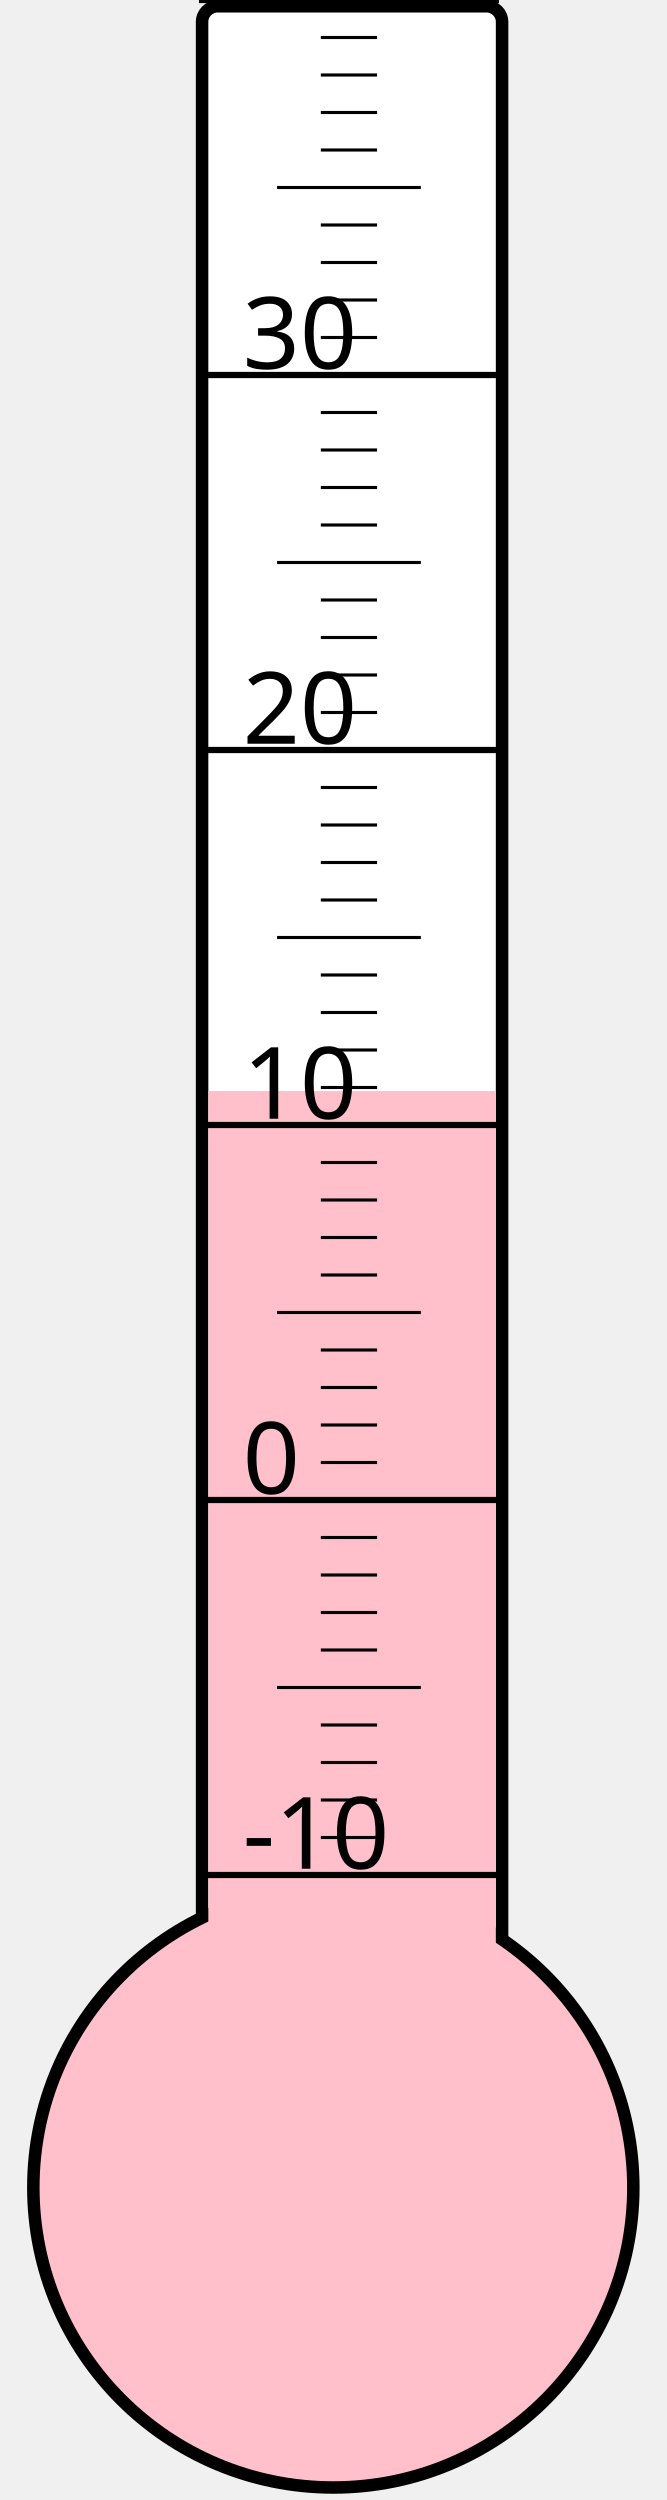
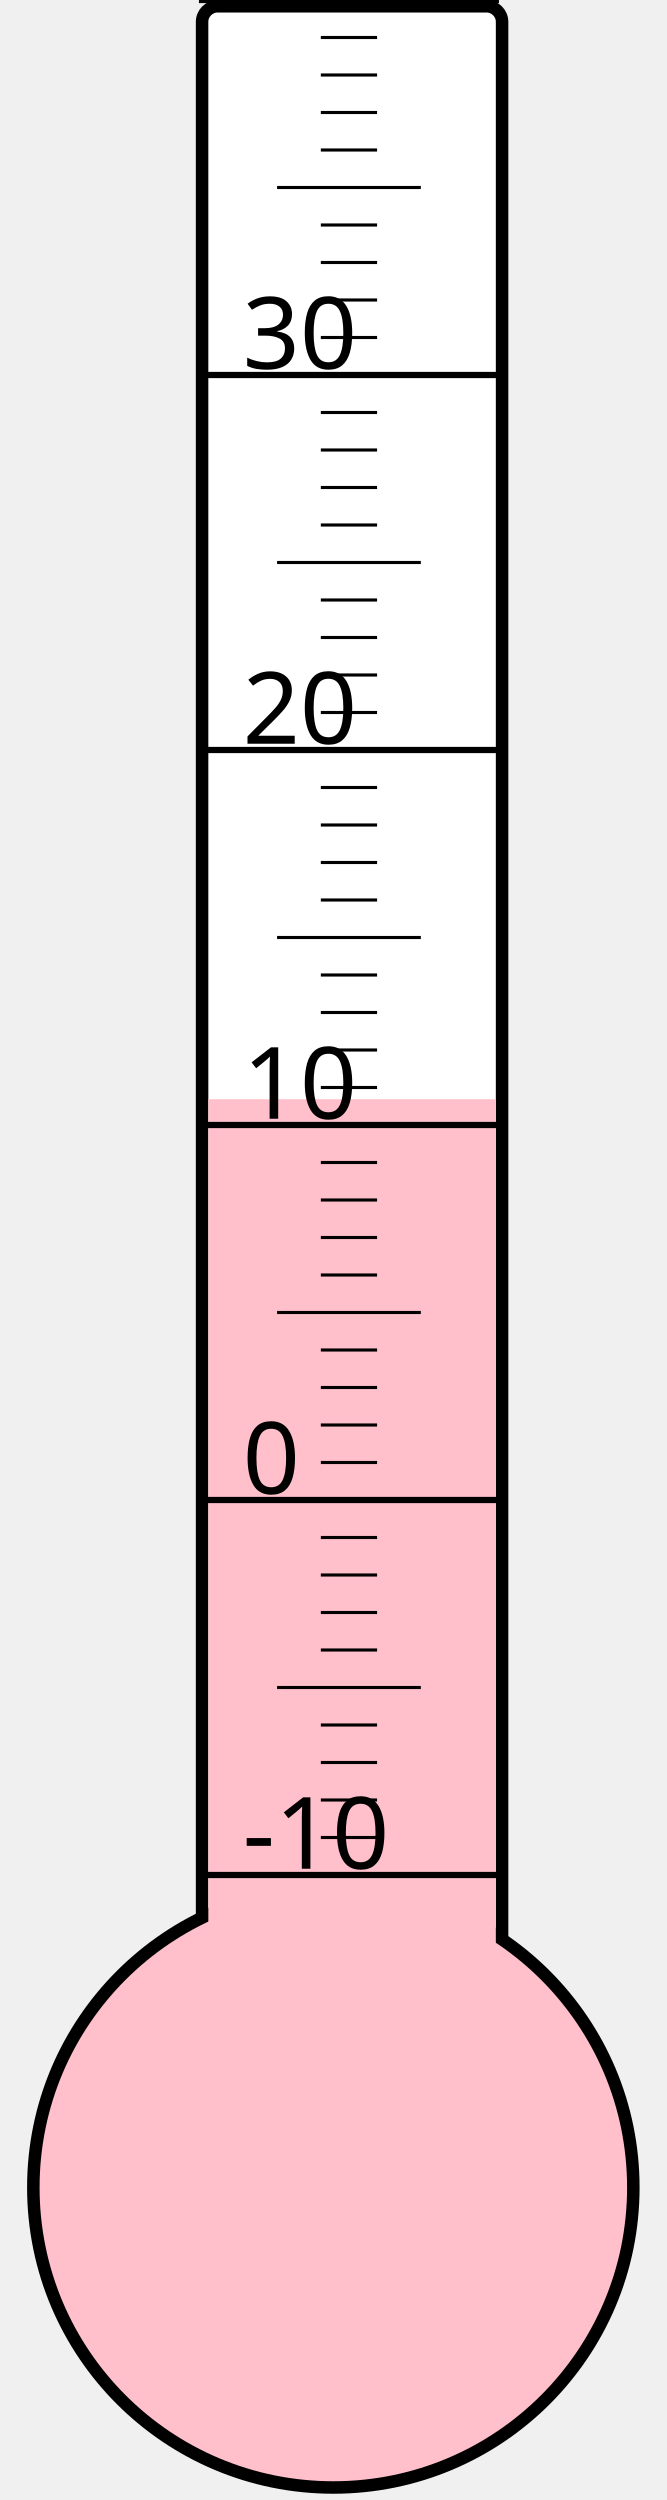
<svg xmlns="http://www.w3.org/2000/svg" width="40px" height="150px" viewBox="0 0 200 800">
  <rect width="200" height="800" x="0" y="0" style="fill: #ffffeb; fill-opacity: 0;" />
  <rect width="96" height="680" x="58" y="2" rx="5" ry="5" style="fill: white; fill-opacity: 1; stroke: black; stroke-width: 4;" />
  <circle cx="100" cy="700" r="96" style="fill: pink; stroke: black; stroke-width: 4;" />
-   <rect width="92" height="350.875" x="60" y="349.125" style="fill: pink; fill-opacity: 1; stroke-width: 0;" />
+   <rect width="92" height="348.25" x="60" y="351.75" style="fill: pink; fill-opacity: 1; stroke-width: 0;" />
  <text x="71" y="598" style="font-family: sans-serif; font-size: 24pt;">-10</text>
  <text x="71" y="478" style="font-family: sans-serif; font-size: 24pt;">0</text>
  <text x="71" y="358" style="font-family: sans-serif; font-size: 24pt;">10</text>
  <text x="71" y="238" style="font-family: sans-serif; font-size: 24pt;">20</text>
  <text x="71" y="118" style="font-family: sans-serif; font-size: 24pt;">30</text>
  <g style="stroke: black;">
    <line x1="57" y1="600" x2="153" y2="600" style="stroke-width: 2;" />
    <line x1="96" y1="588" x2="114" y2="588" style="stroke-width: 1;" />
    <line x1="96" y1="576" x2="114" y2="576" style="stroke-width: 1;" />
    <line x1="96" y1="564" x2="114" y2="564" style="stroke-width: 1;" />
    <line x1="96" y1="552" x2="114" y2="552" style="stroke-width: 1;" />
    <line x1="82" y1="540" x2="128" y2="540" style="stroke-width: 1;" />
    <line x1="96" y1="528" x2="114" y2="528" style="stroke-width: 1;" />
    <line x1="96" y1="516" x2="114" y2="516" style="stroke-width: 1;" />
    <line x1="96" y1="504" x2="114" y2="504" style="stroke-width: 1;" />
    <line x1="96" y1="492" x2="114" y2="492" style="stroke-width: 1;" />
    <line x1="57" y1="480" x2="153" y2="480" style="stroke-width: 2;" />
    <line x1="96" y1="468" x2="114" y2="468" style="stroke-width: 1;" />
    <line x1="96" y1="456" x2="114" y2="456" style="stroke-width: 1;" />
    <line x1="96" y1="444" x2="114" y2="444" style="stroke-width: 1;" />
    <line x1="96" y1="432" x2="114" y2="432" style="stroke-width: 1;" />
    <line x1="82" y1="420" x2="128" y2="420" style="stroke-width: 1;" />
    <line x1="96" y1="408" x2="114" y2="408" style="stroke-width: 1;" />
    <line x1="96" y1="396" x2="114" y2="396" style="stroke-width: 1;" />
    <line x1="96" y1="384" x2="114" y2="384" style="stroke-width: 1;" />
    <line x1="96" y1="372" x2="114" y2="372" style="stroke-width: 1;" />
    <line x1="57" y1="360" x2="153" y2="360" style="stroke-width: 2;" />
    <line x1="96" y1="348" x2="114" y2="348" style="stroke-width: 1;" />
    <line x1="96" y1="336" x2="114" y2="336" style="stroke-width: 1;" />
    <line x1="96" y1="324" x2="114" y2="324" style="stroke-width: 1;" />
    <line x1="96" y1="312" x2="114" y2="312" style="stroke-width: 1;" />
    <line x1="82" y1="300" x2="128" y2="300" style="stroke-width: 1;" />
    <line x1="96" y1="288" x2="114" y2="288" style="stroke-width: 1;" />
    <line x1="96" y1="276" x2="114" y2="276" style="stroke-width: 1;" />
    <line x1="96" y1="264" x2="114" y2="264" style="stroke-width: 1;" />
    <line x1="96" y1="252" x2="114" y2="252" style="stroke-width: 1;" />
    <line x1="57" y1="240" x2="153" y2="240" style="stroke-width: 2;" />
    <line x1="96" y1="228" x2="114" y2="228" style="stroke-width: 1;" />
    <line x1="96" y1="216" x2="114" y2="216" style="stroke-width: 1;" />
    <line x1="96" y1="204" x2="114" y2="204" style="stroke-width: 1;" />
    <line x1="96" y1="192" x2="114" y2="192" style="stroke-width: 1;" />
    <line x1="82" y1="180" x2="128" y2="180" style="stroke-width: 1;" />
    <line x1="96" y1="168" x2="114" y2="168" style="stroke-width: 1;" />
    <line x1="96" y1="156" x2="114" y2="156" style="stroke-width: 1;" />
    <line x1="96" y1="144" x2="114" y2="144" style="stroke-width: 1;" />
    <line x1="96" y1="132" x2="114" y2="132" style="stroke-width: 1;" />
    <line x1="57" y1="120" x2="153" y2="120" style="stroke-width: 2;" />
    <line x1="96" y1="108" x2="114" y2="108" style="stroke-width: 1;" />
    <line x1="96" y1="96" x2="114" y2="96" style="stroke-width: 1;" />
    <line x1="96" y1="84" x2="114" y2="84" style="stroke-width: 1;" />
    <line x1="96" y1="72" x2="114" y2="72" style="stroke-width: 1;" />
    <line x1="82" y1="60" x2="128" y2="60" style="stroke-width: 1;" />
    <line x1="96" y1="48" x2="114" y2="48" style="stroke-width: 1;" />
    <line x1="96" y1="36" x2="114" y2="36" style="stroke-width: 1;" />
    <line x1="96" y1="24" x2="114" y2="24" style="stroke-width: 1;" />
    <line x1="96" y1="12" x2="114" y2="12" style="stroke-width: 1;" />
    <line x1="57" y1="0" x2="153" y2="0" style="stroke-width: 2;" />
  </g>
</svg>
